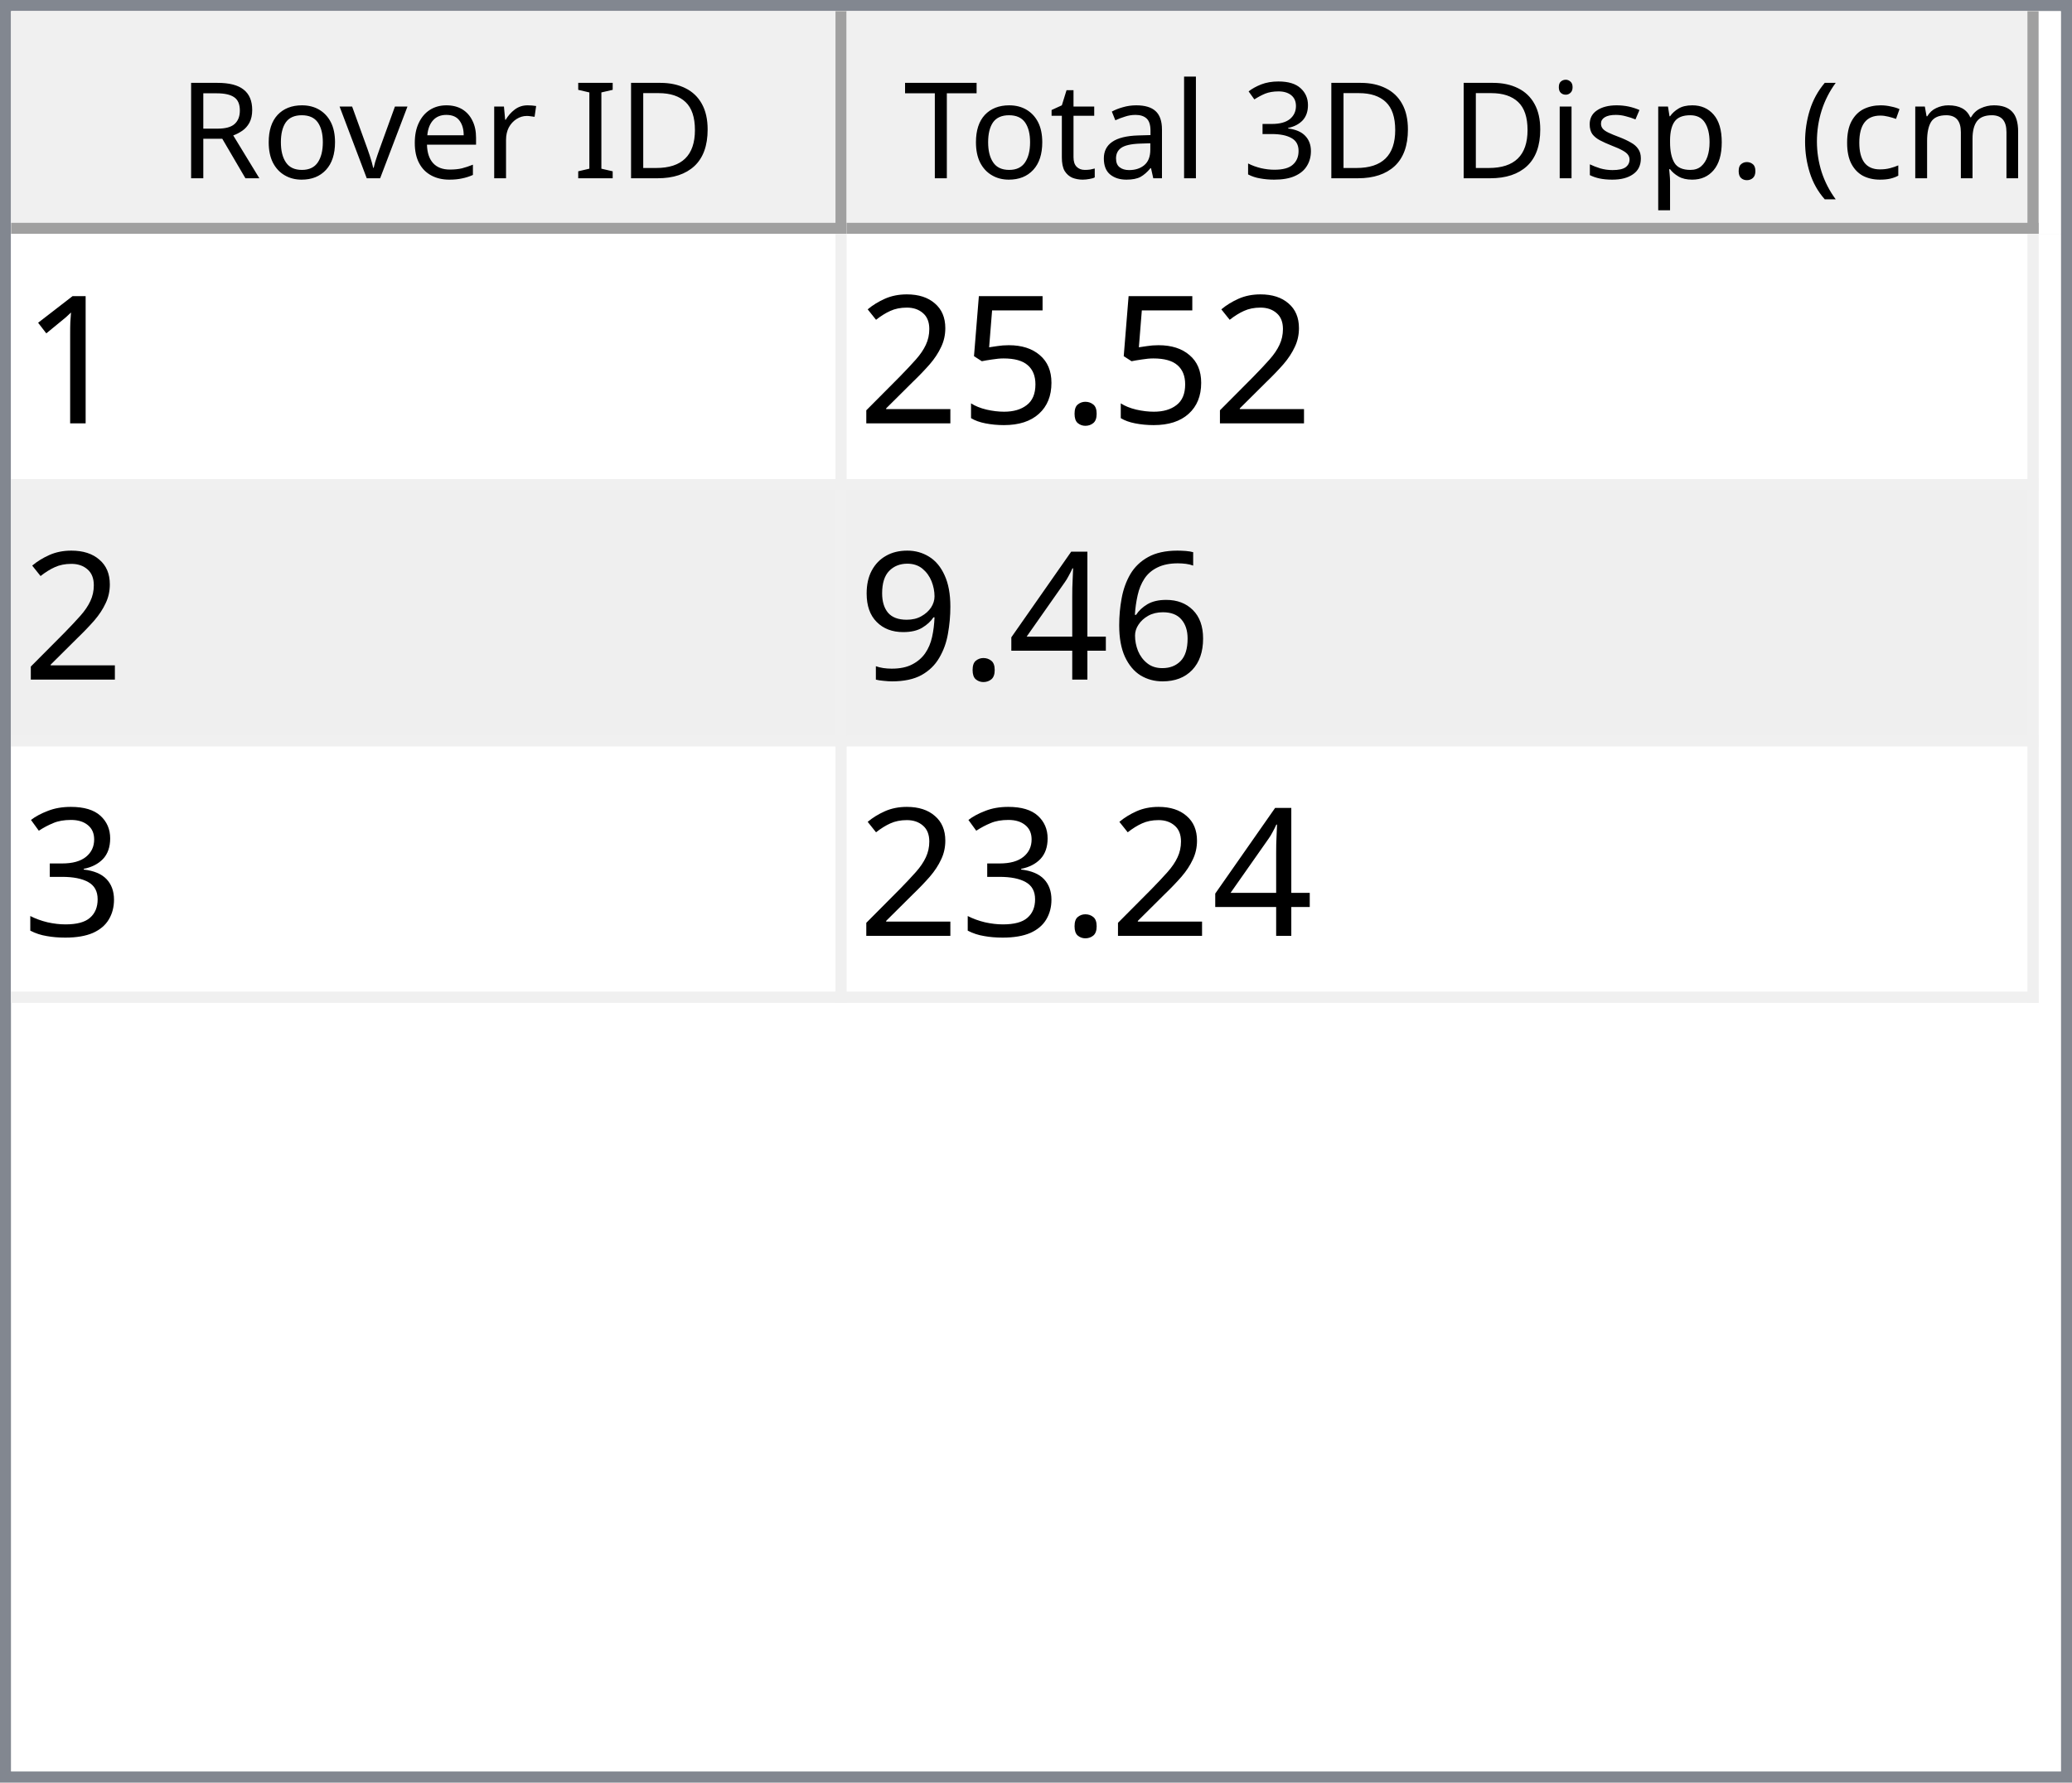
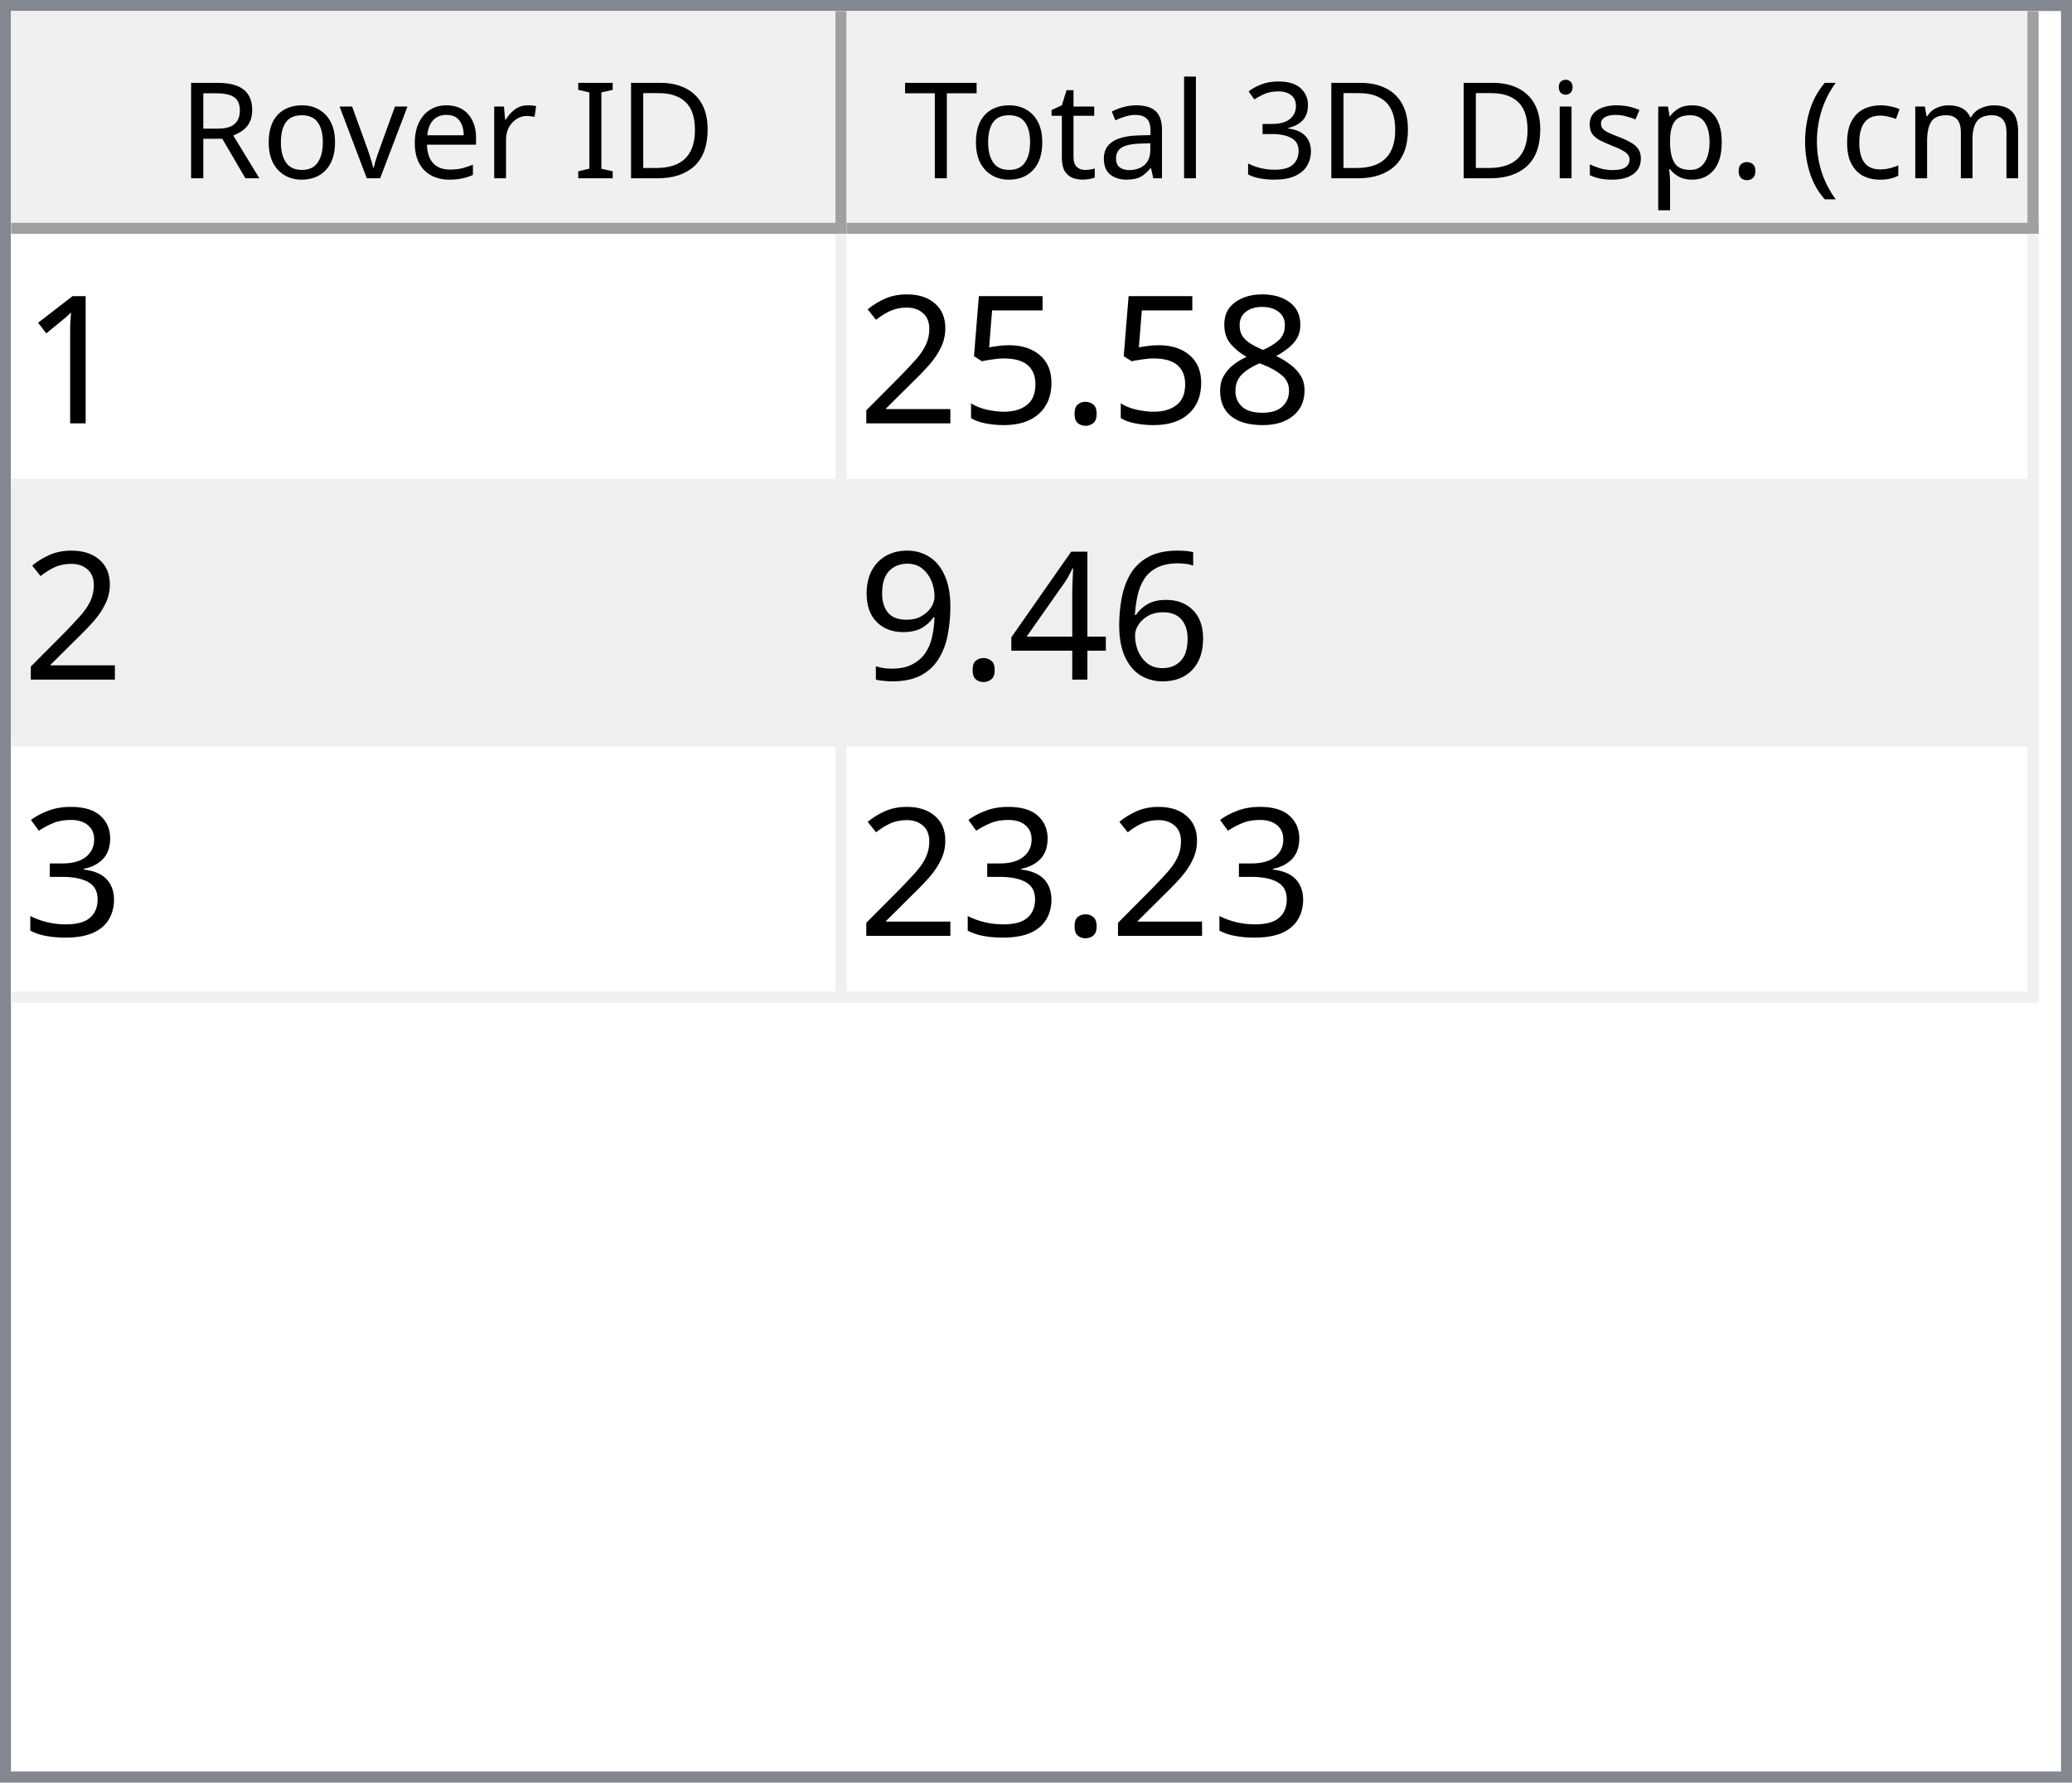
<svg xmlns="http://www.w3.org/2000/svg" style="fill-opacity:1; color-rendering:auto; color-interpolation:auto; text-rendering:auto; stroke:black; stroke-linecap:square; stroke-miterlimit:10; shape-rendering:auto; stroke-opacity:1; fill:black; stroke-dasharray:none; font-weight:normal; stroke-width:1; font-family:'Dialog'; font-style:normal; stroke-linejoin:miter; font-size:12px; stroke-dashoffset:0; image-rendering:auto;" width="186" height="160">
  <defs id="genericDefs" />
  <g>
    <defs id="defs1">
      <clipPath clipPathUnits="userSpaceOnUse" id="clipPath1">
        <path d="M0 0 L186 0 L186 160 L0 160 L0 0 Z" />
      </clipPath>
      <clipPath clipPathUnits="userSpaceOnUse" id="clipPath2">
        <path d="M0 0 L0 160 L186 160 L186 0 Z" />
      </clipPath>
      <clipPath clipPathUnits="userSpaceOnUse" id="clipPath3">
        <path d="M0 0 L0 20 L184 20 L184 0 Z" />
      </clipPath>
      <clipPath clipPathUnits="userSpaceOnUse" id="clipPath4">
        <path d="M0 0 L0 20 L75 20 L75 0 Z" />
      </clipPath>
      <clipPath clipPathUnits="userSpaceOnUse" id="clipPath5">
        <path d="M1 1 L1 19 L74 19 L74 1 Z" />
      </clipPath>
      <clipPath clipPathUnits="userSpaceOnUse" id="clipPath6">
        <path d="M0 0 L0 18 L73 18 L73 0 Z" />
      </clipPath>
      <clipPath clipPathUnits="userSpaceOnUse" id="clipPath7">
        <path d="M-0.5 -0.5 L-0.5 19.5 L74.5 19.5 L74.5 -0.5 Z" />
      </clipPath>
      <clipPath clipPathUnits="userSpaceOnUse" id="clipPath8">
        <path d="M0 0 L0 20 L107 20 L107 0 Z" />
      </clipPath>
      <clipPath clipPathUnits="userSpaceOnUse" id="clipPath9">
        <path d="M1 1 L1 19 L106 19 L106 1 Z" />
      </clipPath>
      <clipPath clipPathUnits="userSpaceOnUse" id="clipPath10">
        <path d="M0 0 L0 18 L105 18 L105 0 Z" />
      </clipPath>
      <clipPath clipPathUnits="userSpaceOnUse" id="clipPath11">
        <path d="M-0.5 -0.5 L-0.5 19.5 L106.5 19.5 L106.5 -0.5 Z" />
      </clipPath>
      <clipPath clipPathUnits="userSpaceOnUse" id="clipPath12">
        <path d="M0 0 L0 138 L184 138 L184 0 Z" />
      </clipPath>
      <clipPath clipPathUnits="userSpaceOnUse" id="clipPath13">
        <path d="M0 0 L0 69 L182 69 L182 0 Z" />
      </clipPath>
      <clipPath clipPathUnits="userSpaceOnUse" id="clipPath14">
        <path d="M-0.5 -0.5 L-0.5 68.5 L181.5 68.5 L181.5 -0.5 Z" />
      </clipPath>
      <clipPath clipPathUnits="userSpaceOnUse" id="clipPath15">
        <path d="M0 0 L0 22 L74 22 L74 0 Z" />
      </clipPath>
      <clipPath clipPathUnits="userSpaceOnUse" id="clipPath16">
        <path d="M0 0 L0 22 L106 22 L106 0 Z" />
      </clipPath>
      <font horiz-adv-x="64.551" id="font1">
        <font-face ascent="107.91" descent="25.098" units-per-em="100" style="font-style:normal; font-family:Segoe UI; font-weight:normal;" />
        <missing-glyph horiz-adv-x="64.551" d="M8.109 0 L8.109 68.266 L56.453 68.266 L56.453 0 L8.109 0 ZM15.328 7.234 L49.219 7.234 L49.219 61.031 L15.328 61.031 L15.328 7.234 Z" />
        <glyph unicode="D" horiz-adv-x="70.117" d="M9.188 0 L9.188 70.016 L28.516 70.016 Q65.531 70.016 65.531 35.891 Q65.531 19.672 55.25 9.836 Q44.969 0 27.734 0 L9.188 0 ZM17.391 62.594 L17.391 7.422 L27.828 7.422 Q41.609 7.422 49.273 14.797 Q56.938 22.172 56.938 35.688 Q56.938 62.594 28.328 62.594 L17.391 62.594 Z" />
        <glyph unicode="I" horiz-adv-x="26.611" d="M17.391 0 L9.188 0 L9.188 70.016 L17.391 70.016 L17.391 0 Z" />
        <glyph unicode=" " horiz-adv-x="27.393" d="" />
        <glyph unicode="r" horiz-adv-x="34.766" d="M34.188 41.891 Q32.078 43.5 28.125 43.5 Q23 43.5 19.555 38.672 Q16.109 33.844 16.109 25.484 L16.109 0 L8.109 0 L8.109 50 L16.109 50 L16.109 39.703 L16.312 39.703 Q18.016 44.969 21.531 47.922 Q25.047 50.875 29.391 50.875 Q32.516 50.875 34.188 50.203 L34.188 41.891 Z" />
        <glyph unicode="e" horiz-adv-x="52.295" d="M48.297 23 L12.984 23 Q13.188 14.656 17.484 10.109 Q21.781 5.562 29.297 5.562 Q37.75 5.562 44.828 11.141 L44.828 3.609 Q38.234 -1.172 27.391 -1.172 Q16.797 -1.172 10.742 5.641 Q4.688 12.453 4.688 24.812 Q4.688 36.469 11.305 43.82 Q17.922 51.172 27.734 51.172 Q37.547 51.172 42.922 44.828 Q48.297 38.484 48.297 27.203 L48.297 23 ZM40.094 29.781 Q40.047 36.719 36.75 40.578 Q33.453 44.438 27.594 44.438 Q21.922 44.438 17.969 40.383 Q14.016 36.328 13.094 29.781 L40.094 29.781 Z" />
        <glyph unicode="v" horiz-adv-x="47.9" d="M47.406 50 L27.484 0 L19.625 0 L0.688 50 L9.469 50 L22.172 13.672 Q23.578 9.672 23.922 6.688 L24.125 6.688 Q24.609 10.453 25.688 13.484 L38.969 50 L47.406 50 Z" />
        <glyph unicode="o" horiz-adv-x="58.594" d="M29 -1.172 Q17.922 -1.172 11.305 5.836 Q4.688 12.844 4.688 24.422 Q4.688 37.016 11.57 44.094 Q18.453 51.172 30.172 51.172 Q41.359 51.172 47.633 44.289 Q53.906 37.406 53.906 25.203 Q53.906 13.234 47.141 6.031 Q40.375 -1.172 29 -1.172 ZM29.594 44.438 Q21.875 44.438 17.383 39.188 Q12.891 33.938 12.891 24.703 Q12.891 15.828 17.43 10.695 Q21.969 5.562 29.594 5.562 Q37.359 5.562 41.531 10.594 Q45.703 15.625 45.703 24.906 Q45.703 34.281 41.531 39.359 Q37.359 44.438 29.594 44.438 Z" />
        <glyph unicode="R" horiz-adv-x="59.814" d="M59.375 0 L49.609 0 L37.891 19.625 Q36.281 22.359 34.766 24.289 Q33.25 26.219 31.664 27.438 Q30.078 28.656 28.25 29.219 Q26.422 29.781 24.125 29.781 L17.391 29.781 L17.391 0 L9.188 0 L9.188 70.016 L30.078 70.016 Q34.672 70.016 38.555 68.867 Q42.438 67.719 45.289 65.375 Q48.141 63.031 49.758 59.547 Q51.375 56.062 51.375 51.375 Q51.375 47.703 50.273 44.656 Q49.172 41.609 47.148 39.211 Q45.125 36.812 42.266 35.133 Q39.406 33.453 35.844 32.516 L35.844 32.328 Q37.594 31.547 38.891 30.547 Q40.188 29.547 41.359 28.18 Q42.531 26.812 43.68 25.078 Q44.828 23.344 46.234 21.047 L59.375 0 ZM17.391 62.594 L17.391 37.203 L28.516 37.203 Q31.594 37.203 34.203 38.133 Q36.812 39.062 38.719 40.797 Q40.625 42.531 41.703 45.047 Q42.781 47.562 42.781 50.688 Q42.781 56.297 39.141 59.445 Q35.5 62.594 28.609 62.594 L17.391 62.594 Z" />
        <glyph unicode=")" horiz-adv-x="30.176" d="M8.297 -15.922 L1.172 -15.922 Q16.406 2.344 16.406 26.812 Q16.406 51.469 1.078 70.016 L8.297 70.016 Q23.531 52.156 23.531 26.703 Q23.531 1.375 8.297 -15.922 Z" />
        <glyph unicode="m" horiz-adv-x="86.133" d="M79.109 0 L71.094 0 L71.094 28.719 Q71.094 37.016 68.531 40.727 Q65.969 44.438 59.906 44.438 Q54.781 44.438 51.195 39.75 Q47.609 35.062 47.609 28.516 L47.609 0 L39.594 0 L39.594 29.688 Q39.594 44.438 28.219 44.438 Q22.953 44.438 19.531 40.016 Q16.109 35.594 16.109 28.516 L16.109 0 L8.109 0 L8.109 50 L16.109 50 L16.109 42.094 L16.312 42.094 Q21.625 51.172 31.844 51.172 Q36.969 51.172 40.773 48.312 Q44.578 45.453 46 40.828 Q51.562 51.172 62.594 51.172 Q79.109 51.172 79.109 30.812 L79.109 0 Z" />
        <glyph unicode="c" horiz-adv-x="46.191" d="M42.188 2.297 Q36.422 -1.172 28.516 -1.172 Q17.828 -1.172 11.258 5.789 Q4.688 12.75 4.688 23.828 Q4.688 36.188 11.766 43.68 Q18.844 51.172 30.672 51.172 Q37.25 51.172 42.281 48.734 L42.281 40.531 Q36.719 44.438 30.375 44.438 Q22.703 44.438 17.797 38.945 Q12.891 33.453 12.891 24.516 Q12.891 15.719 17.508 10.641 Q22.125 5.562 29.891 5.562 Q36.422 5.562 42.188 9.906 L42.188 2.297 Z" />
        <glyph unicode="(" horiz-adv-x="30.176" d="M29.109 -15.922 L21.969 -15.922 Q6.844 1.375 6.844 26.703 Q6.844 52.156 21.969 70.016 L29.203 70.016 Q13.875 51.469 13.875 26.812 Q13.875 2.344 29.109 -15.922 Z" />
        <glyph unicode="." horiz-adv-x="21.68" d="M10.891 -1.078 Q8.641 -1.078 7.055 0.539 Q5.469 2.156 5.469 4.391 Q5.469 6.641 7.055 8.273 Q8.641 9.906 10.891 9.906 Q13.188 9.906 14.797 8.273 Q16.406 6.641 16.406 4.391 Q16.406 2.156 14.797 0.539 Q13.188 -1.078 10.891 -1.078 Z" />
        <glyph unicode="p" horiz-adv-x="58.789" d="M16.312 7.234 L16.109 7.234 L16.109 -23 L8.109 -23 L8.109 50 L16.109 50 L16.109 41.219 L16.312 41.219 Q22.219 51.172 33.594 51.172 Q43.266 51.172 48.688 44.461 Q54.109 37.75 54.109 26.469 Q54.109 13.922 48 6.375 Q41.891 -1.172 31.297 -1.172 Q21.578 -1.172 16.312 7.234 ZM16.109 27.391 L16.109 20.406 Q16.109 14.203 20.141 9.883 Q24.172 5.562 30.375 5.562 Q37.641 5.562 41.773 11.133 Q45.906 16.703 45.906 26.609 Q45.906 34.969 42.047 39.703 Q38.188 44.438 31.594 44.438 Q24.609 44.438 20.359 39.578 Q16.109 34.719 16.109 27.391 Z" />
        <glyph unicode="s" horiz-adv-x="42.432" d="M5.078 1.812 L5.078 10.406 Q11.625 5.562 19.484 5.562 Q30.031 5.562 30.031 12.594 Q30.031 14.594 29.125 15.992 Q28.219 17.391 26.68 18.461 Q25.141 19.531 23.07 20.383 Q21 21.234 18.609 22.172 Q15.281 23.484 12.766 24.828 Q10.25 26.172 8.57 27.859 Q6.891 29.547 6.031 31.695 Q5.172 33.844 5.172 36.719 Q5.172 40.234 6.789 42.945 Q8.406 45.656 11.086 47.484 Q13.766 49.312 17.211 50.242 Q20.656 51.172 24.312 51.172 Q30.812 51.172 35.938 48.922 L35.938 40.828 Q30.422 44.438 23.25 44.438 Q21 44.438 19.195 43.922 Q17.391 43.406 16.094 42.477 Q14.797 41.547 14.086 40.258 Q13.375 38.969 13.375 37.406 Q13.375 35.453 14.086 34.133 Q14.797 32.812 16.164 31.789 Q17.531 30.766 19.484 29.938 Q21.438 29.109 23.922 28.125 Q27.25 26.859 29.883 25.516 Q32.516 24.172 34.375 22.484 Q36.234 20.797 37.234 18.602 Q38.234 16.406 38.234 13.375 Q38.234 9.672 36.602 6.938 Q34.969 4.203 32.234 2.398 Q29.5 0.594 25.93 -0.289 Q22.359 -1.172 18.453 -1.172 Q10.75 -1.172 5.078 1.812 Z" />
        <glyph unicode="i" horiz-adv-x="24.219" d="M12.203 62.703 Q10.062 62.703 8.547 64.164 Q7.031 65.625 7.031 67.875 Q7.031 70.125 8.547 71.609 Q10.062 73.094 12.203 73.094 Q14.406 73.094 15.945 71.609 Q17.484 70.125 17.484 67.875 Q17.484 65.719 15.945 64.211 Q14.406 62.703 12.203 62.703 ZM16.109 0 L8.109 0 L8.109 50 L16.109 50 L16.109 0 Z" />
        <glyph unicode="3" horiz-adv-x="53.906" d="M46.531 19.828 Q46.531 15.094 44.75 11.211 Q42.969 7.328 39.719 4.57 Q36.469 1.812 31.93 0.297 Q27.391 -1.219 21.922 -1.219 Q11.922 -1.219 6 2.594 L6 11.188 Q13.094 5.609 22.219 5.609 Q25.875 5.609 28.828 6.539 Q31.781 7.469 33.906 9.227 Q36.031 10.984 37.18 13.477 Q38.328 15.969 38.328 19.094 Q38.328 32.812 18.797 32.812 L12.984 32.812 L12.984 39.594 L18.5 39.594 Q35.797 39.594 35.797 52.484 Q35.797 64.406 22.609 64.406 Q15.188 64.406 8.688 59.422 L8.688 67.188 Q15.375 71.188 24.609 71.188 Q29 71.188 32.57 69.969 Q36.141 68.75 38.68 66.555 Q41.219 64.359 42.609 61.281 Q44 58.203 44 54.5 Q44 40.672 30.031 36.719 L30.031 36.531 Q33.594 36.141 36.625 34.797 Q39.656 33.453 41.852 31.305 Q44.047 29.156 45.289 26.25 Q46.531 23.344 46.531 19.828 Z" />
        <glyph unicode="l" horiz-adv-x="24.219" d="M16.109 0 L8.109 0 L8.109 74.031 L16.109 74.031 L16.109 0 Z" />
        <glyph unicode="a" horiz-adv-x="50.879" d="M43.891 0 L35.891 0 L35.891 7.812 L35.688 7.812 Q30.469 -1.172 20.312 -1.172 Q12.844 -1.172 8.617 2.781 Q4.391 6.734 4.391 13.281 Q4.391 27.297 20.906 29.594 L35.891 31.688 Q35.891 44.438 25.594 44.438 Q16.547 44.438 9.281 38.281 L9.281 46.484 Q16.656 51.172 26.266 51.172 Q43.891 51.172 43.891 32.516 L43.891 0 ZM35.891 25.297 L23.828 23.641 Q18.266 22.859 15.43 20.875 Q12.594 18.891 12.594 13.875 Q12.594 10.203 15.211 7.883 Q17.828 5.562 22.172 5.562 Q28.125 5.562 32.008 9.742 Q35.891 13.922 35.891 20.312 L35.891 25.297 Z" />
        <glyph unicode="t" horiz-adv-x="33.887" d="M31.297 0.484 Q28.469 -1.078 23.828 -1.078 Q10.688 -1.078 10.688 13.578 L10.688 43.172 L2.094 43.172 L2.094 50 L10.688 50 L10.688 62.203 L18.703 64.797 L18.703 50 L31.297 50 L31.297 43.172 L18.703 43.172 L18.703 14.984 Q18.703 9.969 20.414 7.82 Q22.125 5.672 26.078 5.672 Q29.109 5.672 31.297 7.328 L31.297 0.484 Z" />
        <glyph unicode="T" horiz-adv-x="52.393" d="M50.594 62.594 L30.375 62.594 L30.375 0 L22.172 0 L22.172 62.594 L2 62.594 L2 70.016 L50.594 70.016 L50.594 62.594 Z" />
      </font>
      <font horiz-adv-x="75.0" id="font2">
        <font-face ascent="100.537" descent="21.973" units-per-em="100" style="font-style:normal; font-family:sans-serif; font-weight:normal;" />
        <missing-glyph horiz-adv-x="75.0" d="M12.5 0 L12.5 62.5 L62.5 62.5 L62.5 0 L12.5 0 ZM14.062 1.562 L60.938 1.562 L60.938 60.938 L14.062 60.938 L14.062 1.562 Z" />
        <glyph unicode="1" horiz-adv-x="55.615" d="M37.25 0 L28.469 0 L28.469 56 Q25.297 52.984 20.141 49.953 Q14.984 46.922 10.891 45.406 L10.891 53.906 Q18.266 57.375 23.781 62.305 Q29.297 67.234 31.594 71.875 L37.25 71.875 L37.25 0 Z" />
+         <glyph unicode="8" horiz-adv-x="55.615" d="M17.672 38.812 Q12.203 40.828 9.57 44.539 Q6.938 48.25 6.938 53.422 Q6.938 61.234 12.555 66.555 Q18.172 71.875 27.484 71.875 Q36.859 71.875 42.578 66.43 Q48.297 60.984 48.297 53.172 Q48.297 48.188 45.68 44.508 Q43.062 40.828 37.75 38.812 Q44.344 36.672 47.781 31.883 Q51.219 27.094 51.219 20.453 Q51.219 11.281 44.727 5.031 Q38.234 -1.219 27.641 -1.219 Q17.047 -1.219 10.547 5.055 Q4.047 11.328 4.047 20.703 Q4.047 27.688 7.594 32.398 Q11.141 37.109 17.672 38.812 ZM15.922 53.719 Q15.922 48.641 19.195 45.414 Q22.469 42.188 27.688 42.188 Q32.766 42.188 36.016 45.383 Q39.266 48.578 39.266 53.219 Q39.266 58.062 35.914 61.359 Q32.562 64.656 27.594 64.656 Q22.562 64.656 19.242 61.43 Q15.922 58.203 15.922 53.719 ZM13.094 20.656 Q13.094 16.891 14.875 13.375 Q16.656 9.859 20.172 7.93 Q23.688 6 27.734 6 Q34.031 6 38.133 10.055 Q42.234 14.109 42.234 20.359 Q42.234 26.703 38.016 30.859 Q33.797 35.016 27.438 35.016 Q21.234 35.016 17.164 30.914 Q13.094 26.812 13.094 20.656 Z" />
        <glyph unicode="." horiz-adv-x="27.783" d="M9.078 0 L9.078 10.016 L19.094 10.016 L19.094 0 L9.078 0 Z" />
        <glyph unicode="5" horiz-adv-x="55.615" d="M4.156 18.75 L13.375 19.531 Q14.406 12.797 18.141 9.398 Q21.875 6 27.156 6 Q33.5 6 37.891 10.789 Q42.281 15.578 42.281 23.484 Q42.281 31 38.062 35.352 Q33.844 39.703 27 39.703 Q22.75 39.703 19.336 37.773 Q15.922 35.844 13.969 32.766 L5.719 33.844 L12.641 70.609 L48.25 70.609 L48.25 62.203 L19.672 62.203 L15.828 42.969 Q22.266 47.469 29.344 47.469 Q38.719 47.469 45.164 40.969 Q51.609 34.469 51.609 24.266 Q51.609 14.547 45.953 7.469 Q39.062 -1.219 27.156 -1.219 Q17.391 -1.219 11.211 4.25 Q5.031 9.719 4.156 18.75 Z" />
        <glyph unicode="2" horiz-adv-x="55.615" d="M50.344 8.453 L50.344 0 L3.031 0 Q2.938 3.172 4.047 6.109 Q5.859 10.938 9.836 15.625 Q13.812 20.312 21.344 26.469 Q33.016 36.031 37.117 41.625 Q41.219 47.219 41.219 52.203 Q41.219 57.422 37.477 61.008 Q33.734 64.594 27.734 64.594 Q21.391 64.594 17.578 60.789 Q13.766 56.984 13.719 50.25 L4.688 51.172 Q5.609 61.281 11.664 66.578 Q17.719 71.875 27.938 71.875 Q38.234 71.875 44.242 66.164 Q50.25 60.453 50.25 52 Q50.25 47.703 48.492 43.555 Q46.734 39.406 42.656 34.812 Q38.578 30.219 29.109 22.219 Q21.188 15.578 18.945 13.211 Q16.703 10.844 15.234 8.453 L50.344 8.453 Z" />
        <glyph unicode="6" horiz-adv-x="55.615" d="M49.75 54.047 L41.016 53.375 Q39.844 58.547 37.703 60.891 Q34.125 64.656 28.906 64.656 Q24.703 64.656 21.531 62.312 Q17.391 59.281 14.992 53.469 Q12.594 47.656 12.5 36.922 Q15.672 41.75 20.266 44.094 Q24.859 46.438 29.891 46.438 Q38.672 46.438 44.852 39.969 Q51.031 33.5 51.031 23.25 Q51.031 16.5 48.125 10.719 Q45.219 4.938 40.141 1.859 Q35.062 -1.219 28.609 -1.219 Q17.625 -1.219 10.695 6.859 Q3.766 14.938 3.766 33.5 Q3.766 54.25 11.422 63.672 Q18.109 71.875 29.438 71.875 Q37.891 71.875 43.289 67.141 Q48.688 62.406 49.75 54.047 ZM13.875 23.188 Q13.875 18.656 15.797 14.508 Q17.719 10.359 21.188 8.18 Q24.656 6 28.469 6 Q34.031 6 38.039 10.492 Q42.047 14.984 42.047 22.703 Q42.047 30.125 38.086 34.398 Q34.125 38.672 28.125 38.672 Q22.172 38.672 18.023 34.398 Q13.875 30.125 13.875 23.188 Z" />
        <glyph unicode="4" horiz-adv-x="55.615" d="M32.328 0 L32.328 17.141 L1.266 17.141 L1.266 25.203 L33.938 71.578 L41.109 71.578 L41.109 25.203 L50.781 25.203 L50.781 17.141 L41.109 17.141 L41.109 0 L32.328 0 ZM32.328 25.203 L32.328 57.469 L9.906 25.203 L32.328 25.203 Z" />
        <glyph unicode="9" horiz-adv-x="55.615" d="M5.469 16.547 L13.922 17.328 Q14.984 11.375 18.016 8.688 Q21.047 6 25.781 6 Q29.828 6 32.883 7.859 Q35.938 9.719 37.891 12.82 Q39.844 15.922 41.164 21.195 Q42.484 26.469 42.484 31.938 Q42.484 32.516 42.438 33.688 Q39.797 29.5 35.234 26.883 Q30.672 24.266 25.344 24.266 Q16.453 24.266 10.305 30.711 Q4.156 37.156 4.156 47.703 Q4.156 58.594 10.578 65.234 Q17 71.875 26.656 71.875 Q33.641 71.875 39.43 68.117 Q45.219 64.359 48.219 57.398 Q51.219 50.438 51.219 37.25 Q51.219 23.531 48.242 15.406 Q45.266 7.281 39.383 3.031 Q33.5 -1.219 25.594 -1.219 Q17.188 -1.219 11.867 3.445 Q6.547 8.109 5.469 16.547 ZM41.453 48.141 Q41.453 55.719 37.43 60.156 Q33.406 64.594 27.734 64.594 Q21.875 64.594 17.531 59.812 Q13.188 55.031 13.188 47.406 Q13.188 40.578 17.312 36.305 Q21.438 32.031 27.484 32.031 Q33.594 32.031 37.523 36.305 Q41.453 40.578 41.453 48.141 Z" />
        <glyph unicode="3" horiz-adv-x="55.615" d="M4.203 18.891 L12.984 20.062 Q14.5 12.594 18.141 9.297 Q21.781 6 27 6 Q33.203 6 37.477 10.297 Q41.75 14.594 41.75 20.953 Q41.75 27 37.797 30.93 Q33.844 34.859 27.734 34.859 Q25.25 34.859 21.531 33.891 L22.516 41.609 Q23.391 41.5 23.922 41.5 Q29.547 41.5 34.039 44.43 Q38.531 47.359 38.531 53.469 Q38.531 58.297 35.258 61.477 Q31.984 64.656 26.812 64.656 Q21.688 64.656 18.266 61.43 Q14.844 58.203 13.875 51.766 L5.078 53.328 Q6.688 62.156 12.398 67.016 Q18.109 71.875 26.609 71.875 Q32.469 71.875 37.398 69.359 Q42.328 66.844 44.945 62.5 Q47.562 58.156 47.562 53.266 Q47.562 48.641 45.07 44.828 Q42.578 41.016 37.703 38.766 Q44.047 37.312 47.562 32.695 Q51.078 28.078 51.078 21.141 Q51.078 11.766 44.242 5.25 Q37.406 -1.266 26.953 -1.266 Q17.531 -1.266 11.305 4.352 Q5.078 9.969 4.203 18.891 Z" />
      </font>
    </defs>
    <g style="fill:white; stroke:white;">
      <rect x="0" y="0" width="186" style="clip-path:url(#clipPath1); stroke:none;" height="160" />
    </g>
    <g style="fill:white; text-rendering:optimizeSpeed; color-rendering:optimizeSpeed; image-rendering:optimizeSpeed; shape-rendering:crispEdges; stroke:white; color-interpolation:sRGB;">
      <rect x="0" width="186" height="160" y="0" style="stroke:none;" />
      <path style="stroke:none;" d="M0 160 L186 160 L186 0 L0 0 Z" />
    </g>
    <g style="fill:rgb(240,240,240); font-family:'Segoe UI'; stroke:rgb(240,240,240);">
      <rect x="0" y="0" width="186" style="clip-path:url(#clipPath2); stroke:none;" height="160" />
    </g>
    <g style="fill:rgb(130,135,144); font-family:'Segoe UI'; stroke:rgb(130,135,144);">
      <path d="M0 0 L186 0 L186 160 L0 160 L0 0 ZM1 1 L185 1 L185 159 L1 159 L1 1 Z" style="fill-rule:evenodd; clip-path:url(#clipPath2); stroke:none;" />
    </g>
    <g style="fill:white; font-family:'Segoe UI'; stroke:white;" transform="translate(1,1)">
      <rect x="0" y="0" width="184" style="clip-path:url(#clipPath3); stroke:none;" height="20" />
    </g>
    <g style="fill:rgb(240,240,240); font-family:'Segoe UI'; stroke:rgb(240,240,240);" transform="translate(1,1)">
      <rect x="0" y="0" width="75" style="clip-path:url(#clipPath4); stroke:none;" height="20" />
    </g>
    <g style="font-family:'Segoe UI';" transform="translate(2,2)">
      <text x="14" xml:space="preserve" y="14" style="clip-path:url(#clipPath6); stroke:none;">Rover ID</text>
    </g>
    <g style="fill:rgb(160,160,160); font-family:'Segoe UI'; stroke:rgb(160,160,160); stroke-linejoin:bevel;" transform="translate(1.5,1.5)">
      <line x1="74" x2="74" y1="0" style="fill:none; clip-path:url(#clipPath7);" y2="19" />
    </g>
    <g style="fill:rgb(160,160,160); font-family:'Segoe UI'; stroke:rgb(160,160,160); stroke-linejoin:bevel;" transform="matrix(1,0,0,1,1,1) translate(0.5,0.5)">
      <line x1="0" x2="74" y1="19" style="fill:none; clip-path:url(#clipPath7);" y2="19" />
    </g>
    <g style="fill:rgb(240,240,240); font-family:'Segoe UI'; stroke:rgb(240,240,240);" transform="translate(76,1)">
      <rect x="0" y="0" width="107" style="clip-path:url(#clipPath8); stroke:none;" height="20" />
    </g>
    <g style="font-family:'Segoe UI';" transform="translate(77,2)">
      <text x="1" xml:space="preserve" y="14" style="clip-path:url(#clipPath10); stroke:none;"> Total 3D Disp. (cm)</text>
    </g>
    <g style="fill:rgb(160,160,160); font-family:'Segoe UI'; stroke:rgb(160,160,160); stroke-linejoin:bevel;" transform="translate(76.5,1.5)">
      <line x1="106" x2="106" y1="0" style="fill:none; clip-path:url(#clipPath11);" y2="19" />
    </g>
    <g style="fill:rgb(160,160,160); font-family:'Segoe UI'; stroke:rgb(160,160,160); stroke-linejoin:bevel;" transform="matrix(1,0,0,1,76,1) translate(0.5,0.5)">
      <line x1="0" x2="106" y1="19" style="fill:none; clip-path:url(#clipPath11);" y2="19" />
    </g>
    <g style="fill:white; font-family:'Segoe UI'; stroke:white;" transform="translate(1,21)">
      <rect x="0" y="0" width="184" style="clip-path:url(#clipPath12); stroke:none;" height="138" />
    </g>
    <g style="fill:rgb(240,240,240); font-size:16px; font-family:sans-serif; stroke:rgb(240,240,240);" transform="translate(1,21)">
      <rect x="0" y="0" width="182" style="clip-path:url(#clipPath13); stroke:none;" height="69" />
      <line transform="translate(0.5,0.5)" x1="0" x2="181" y1="22" style="clip-path:url(#clipPath14); fill:none; stroke-linejoin:bevel;" y2="22" />
    </g>
    <g transform="matrix(1,0,0,1,1,21) translate(0.5,0.5)" style="fill:rgb(240,240,240); font-size:16px; font-family:sans-serif; stroke:rgb(240,240,240); stroke-linejoin:bevel;">
      <line x1="0" x2="181" y1="45" style="fill:none; clip-path:url(#clipPath14);" y2="45" />
    </g>
    <g transform="matrix(1,0,0,1,1,21) translate(0.5,0.5)" style="fill:rgb(240,240,240); font-size:16px; font-family:sans-serif; stroke:rgb(240,240,240); stroke-linejoin:bevel;">
      <line x1="0" x2="181" y1="68" style="fill:none; clip-path:url(#clipPath14);" y2="68" />
    </g>
    <g transform="matrix(1,0,0,1,1,21) translate(0.5,0.5)" style="fill:rgb(240,240,240); font-size:16px; font-family:sans-serif; stroke:rgb(240,240,240); stroke-linejoin:bevel;">
      <line x1="74" x2="74" y1="0" style="fill:none; clip-path:url(#clipPath14);" y2="68" />
    </g>
    <g transform="matrix(1,0,0,1,1,21) translate(0.5,0.5)" style="fill:rgb(240,240,240); font-size:16px; font-family:sans-serif; stroke:rgb(240,240,240); stroke-linejoin:bevel;">
      <line x1="181" x2="181" y1="0" style="fill:none; clip-path:url(#clipPath14);" y2="68" />
    </g>
    <g style="fill:white; font-size:16px; font-family:sans-serif; stroke:white;" transform="matrix(1,0,0,1,1,21)">
      <rect x="0" y="0" width="74" style="clip-path:url(#clipPath15); stroke:none;" height="22" />
      <text x="1" y="17" style="fill:black; clip-path:url(#clipPath15); stroke:none;" xml:space="preserve">1</text>
    </g>
    <g style="fill:white; font-size:16px; font-family:sans-serif; stroke:white;" transform="matrix(1,0,0,1,1,21) translate(75,0)">
      <rect x="0" y="0" width="106" style="clip-path:url(#clipPath16); stroke:none;" height="22" />
-       <text x="1" y="17" style="fill:black; clip-path:url(#clipPath16); stroke:none;" xml:space="preserve">25.52</text>
+       <text x="1" y="17" style="fill:black; clip-path:url(#clipPath16); stroke:none;" xml:space="preserve">25.58</text>
    </g>
    <g style="fill:rgb(239,239,239); font-size:16px; font-family:sans-serif; stroke:rgb(239,239,239);" transform="matrix(1,0,0,1,1,21) translate(0,23)">
      <rect x="0" y="0" width="74" style="clip-path:url(#clipPath15); stroke:none;" height="22" />
      <text x="1" y="17" style="fill:black; clip-path:url(#clipPath15); stroke:none;" xml:space="preserve">2</text>
    </g>
    <g style="fill:rgb(239,239,239); font-size:16px; font-family:sans-serif; stroke:rgb(239,239,239);" transform="matrix(1,0,0,1,1,21) translate(75,23)">
      <rect x="0" y="0" width="106" style="clip-path:url(#clipPath16); stroke:none;" height="22" />
      <text x="1" y="17" style="fill:black; clip-path:url(#clipPath16); stroke:none;" xml:space="preserve">9.46</text>
    </g>
    <g style="fill:white; font-size:16px; font-family:sans-serif; stroke:white;" transform="matrix(1,0,0,1,1,21) translate(0,46)">
      <rect x="0" y="0" width="74" style="clip-path:url(#clipPath15); stroke:none;" height="22" />
      <text x="1" y="17" style="fill:black; clip-path:url(#clipPath15); stroke:none;" xml:space="preserve">3</text>
    </g>
    <g style="fill:white; font-size:16px; font-family:sans-serif; stroke:white;" transform="matrix(1,0,0,1,1,21) translate(75,46)">
      <rect x="0" y="0" width="106" style="clip-path:url(#clipPath16); stroke:none;" height="22" />
-       <text x="1" y="17" style="fill:black; clip-path:url(#clipPath16); stroke:none;" xml:space="preserve">23.24</text>
+       <text x="1" y="17" style="fill:black; clip-path:url(#clipPath16); stroke:none;" xml:space="preserve">23.23</text>
    </g>
  </g>
</svg>
